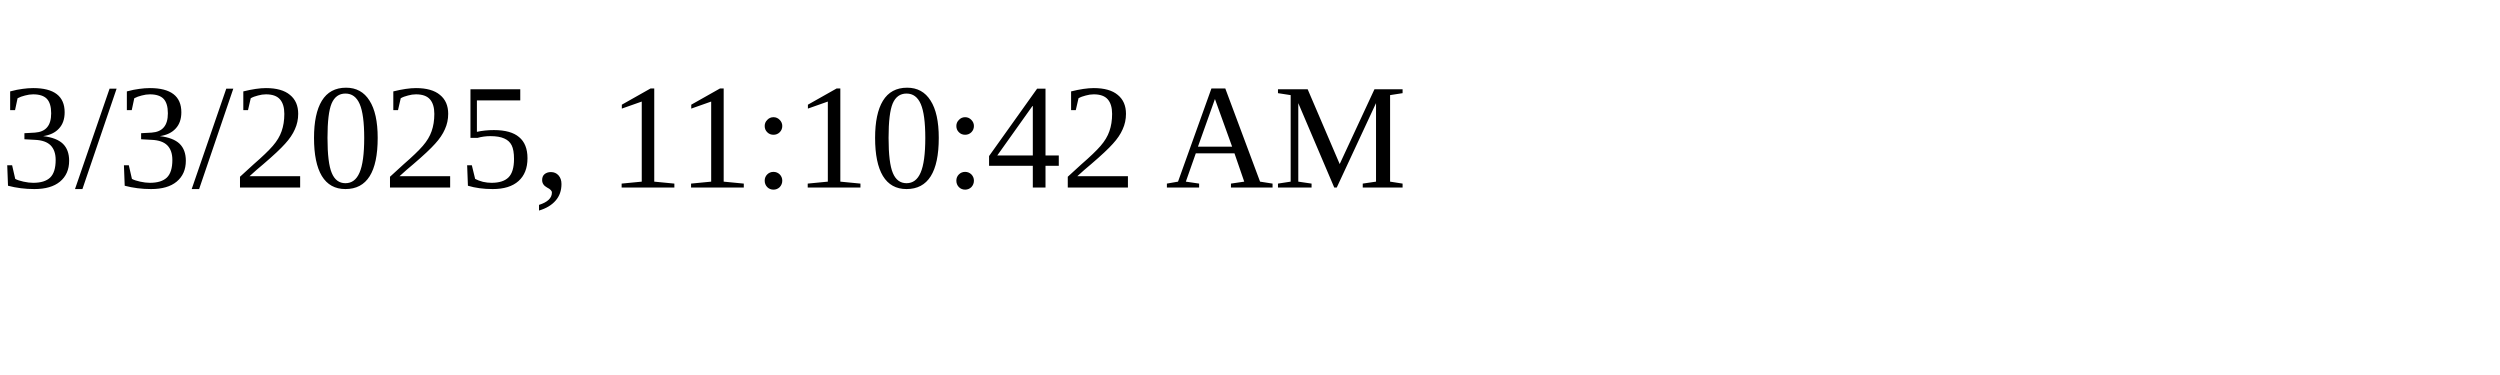
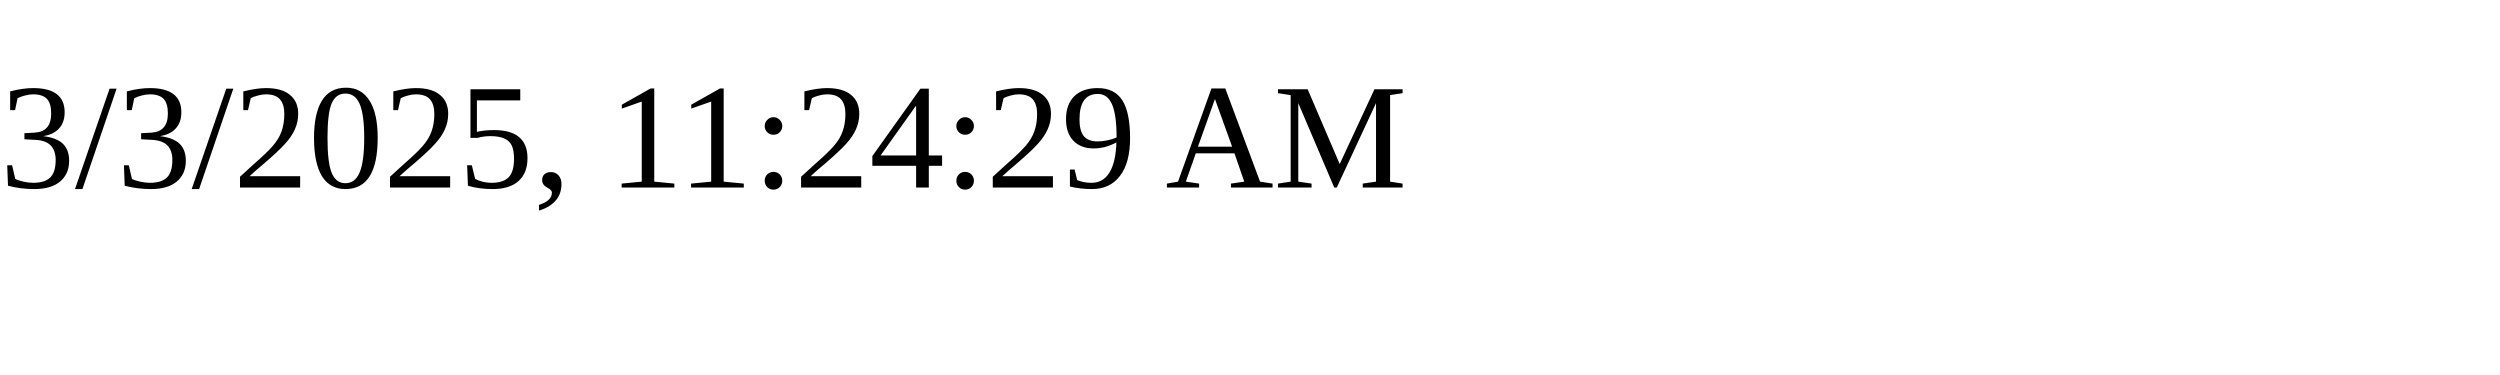
<svg xmlns="http://www.w3.org/2000/svg" height="30" width="200">
-   <text x="0" y="15">3/3/2025, 11:10:42 AM</text>
+   <text x="0" y="15">3/3/2025, 11:24:29 AM</text>
</svg>
